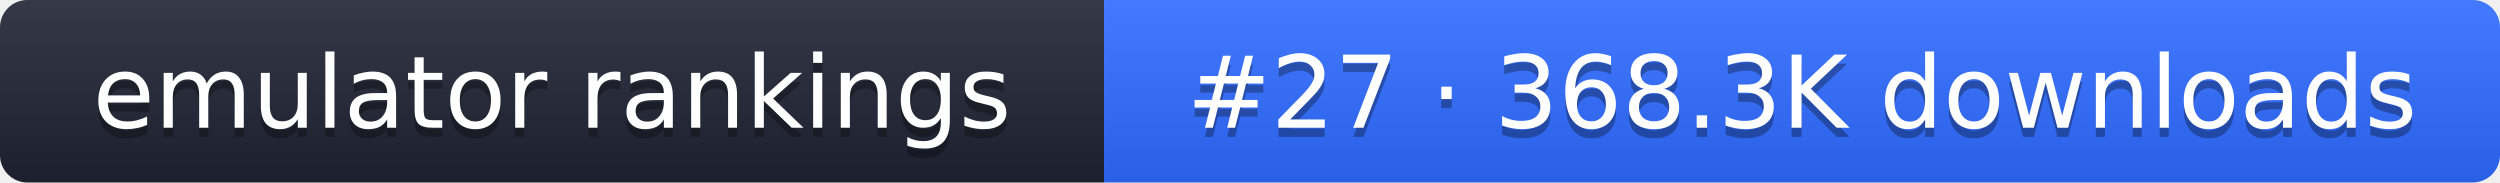
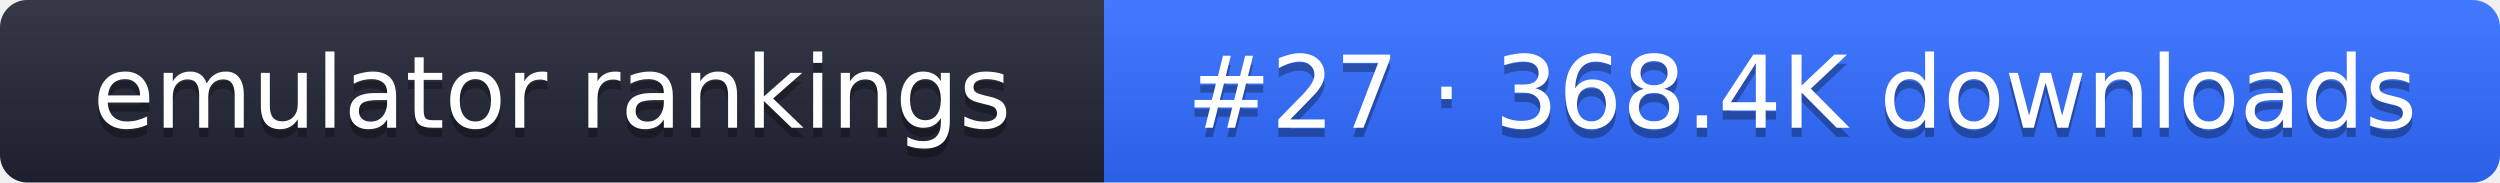
- <svg xmlns="http://www.w3.org/2000/svg" width="274" height="20" role="img" aria-label="emulator rankings: #27 · 368.3K downloads">
+ <svg xmlns="http://www.w3.org/2000/svg" width="274" height="20" role="img" aria-label="emulator rankings: #27 · 368.4K downloads">
  <linearGradient id="g" x2="0" y2="100%">
    <stop offset="0" stop-color="#fff" stop-opacity=".1" />
    <stop offset="1" stop-opacity=".1" />
  </linearGradient>
  <clipPath id="r">
    <rect width="274" height="20" rx="3" fill="#fff" />
  </clipPath>
  <g clip-path="url(#r)">
    <rect width="121" height="20" fill="#1f2433" />
    <rect x="121" width="153" height="20" fill="#2f6bff" />
    <rect width="274" height="20" fill="url(#g)" />
  </g>
  <g fill="#fff" text-anchor="middle" font-family="Verdana,DejaVu Sans,sans-serif" font-size="11">
    <text x="60.5" y="15" fill="#010101" fill-opacity=".3">emulator rankings</text>
    <text x="60.5" y="14">emulator rankings</text>
-     <text x="197.5" y="15" fill="#010101" fill-opacity=".3">#27 · 368.3K downloads</text>
-     <text x="197.5" y="14">#27 · 368.3K downloads</text>
+     <text x="197.5" y="15" fill="#010101" fill-opacity=".3">#27 · 368.4K downloads</text>
+     <text x="197.5" y="14">#27 · 368.4K downloads</text>
  </g>
</svg>
